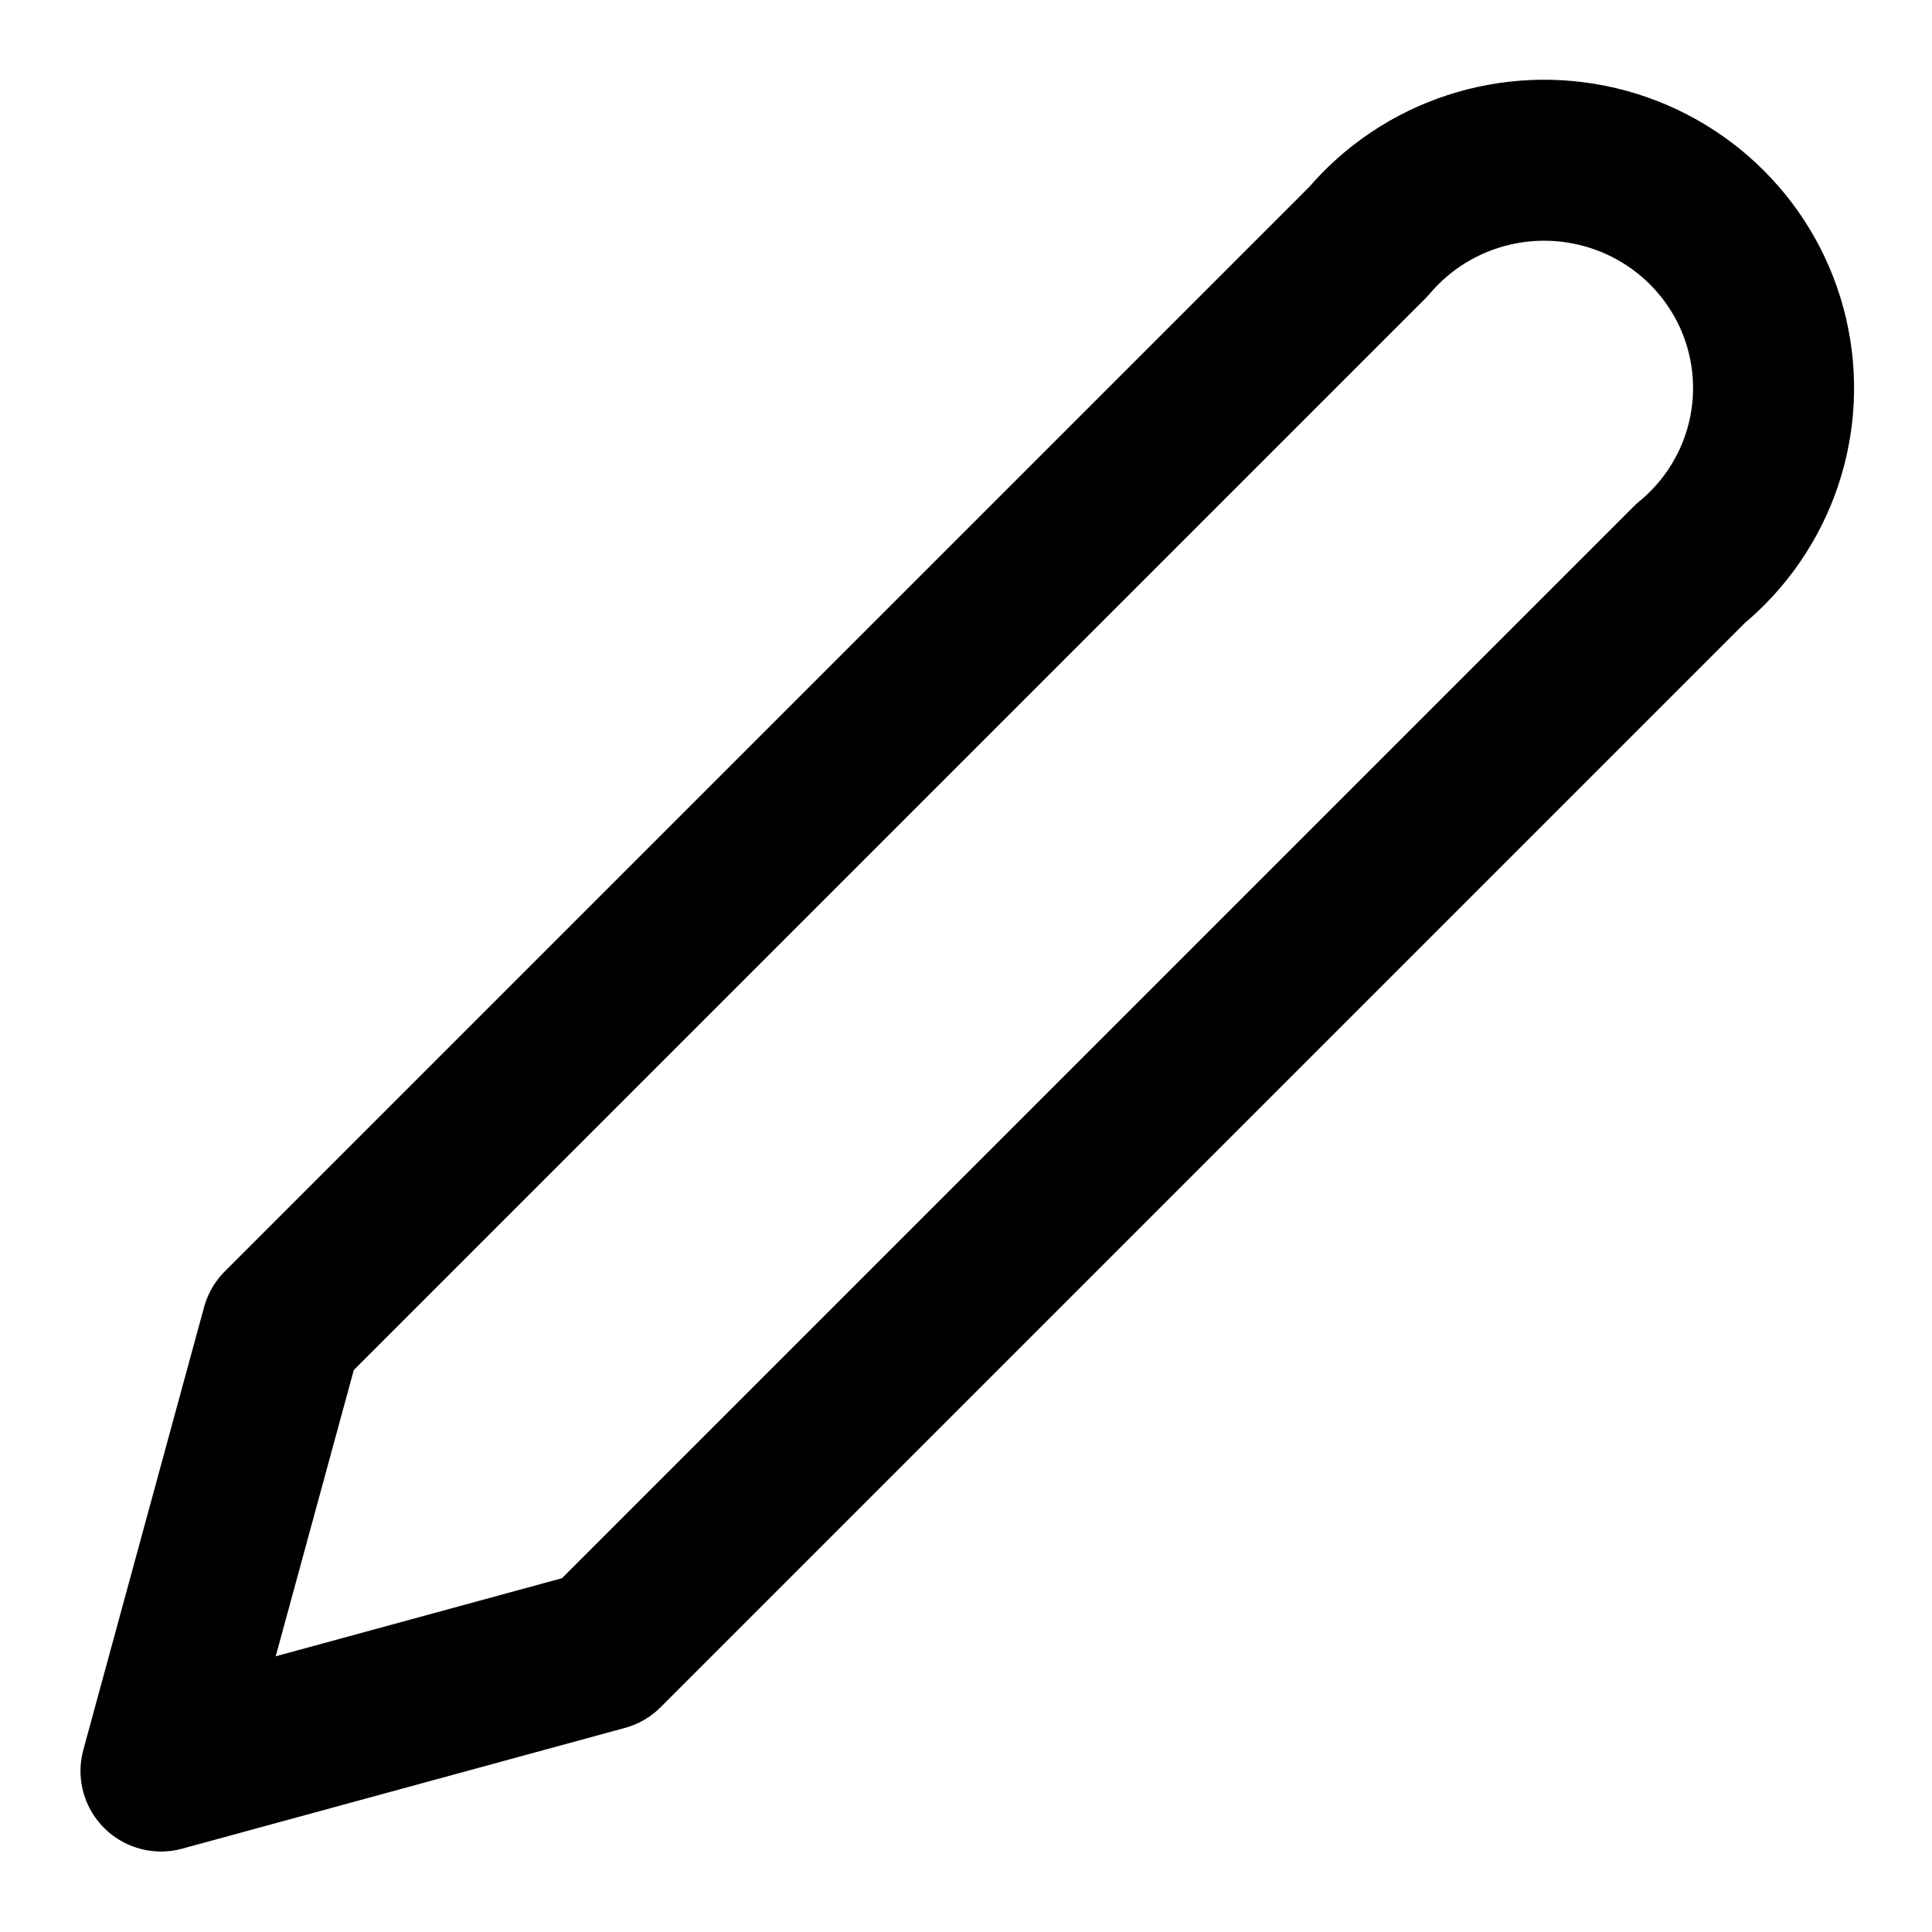
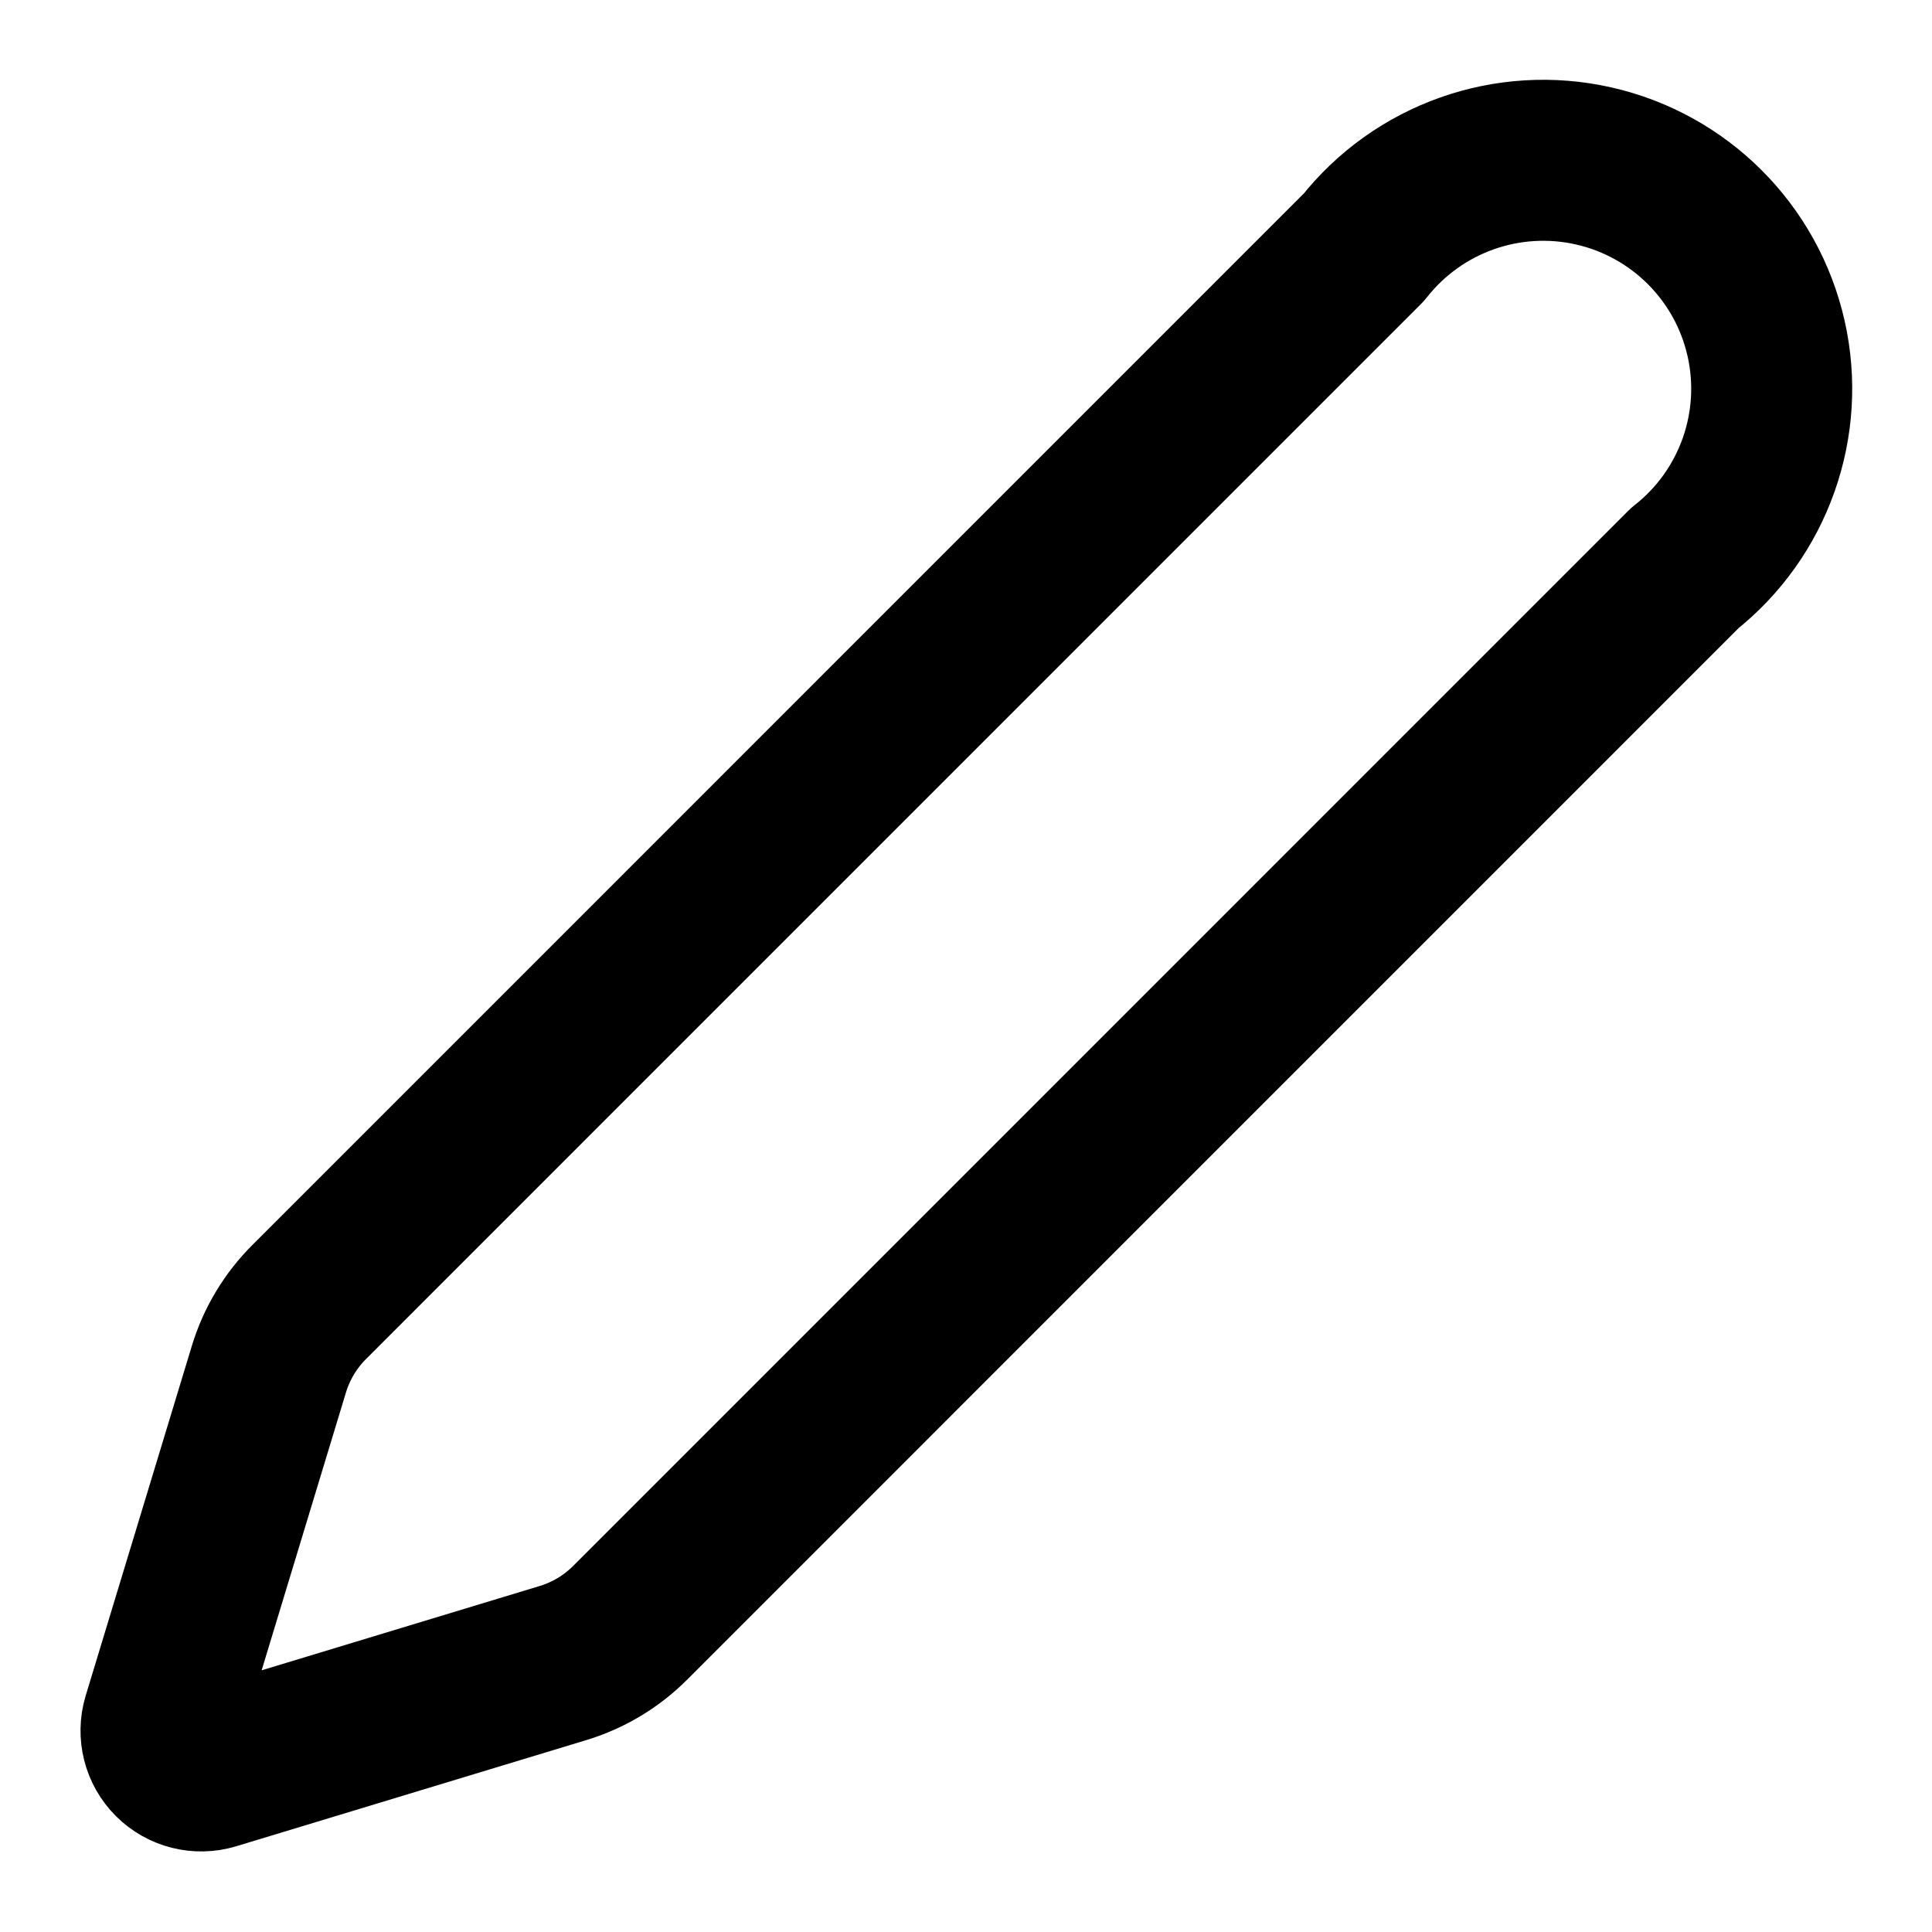
<svg xmlns="http://www.w3.org/2000/svg" width="24" height="24" viewBox="0 0 24 24" fill="none" stroke="currentColor" stroke-width="2" stroke-linecap="round" stroke-linejoin="round">
-   <path d="M17 3a2.85 2.83 0 1 1 4 4L7.5 20.5 2 22l1.5-5.5Z" />
+   <path d="M16.943 3.071a2.838 2.838 0 1 1 3.986 3.986L7.827 20.16a2 2 0 0 1-.83.498l-4.353 1.32a.5.5 0 0 1-.623-.622l1.321-4.353a2 2 0 0 1 .5-.83z" />
</svg>
